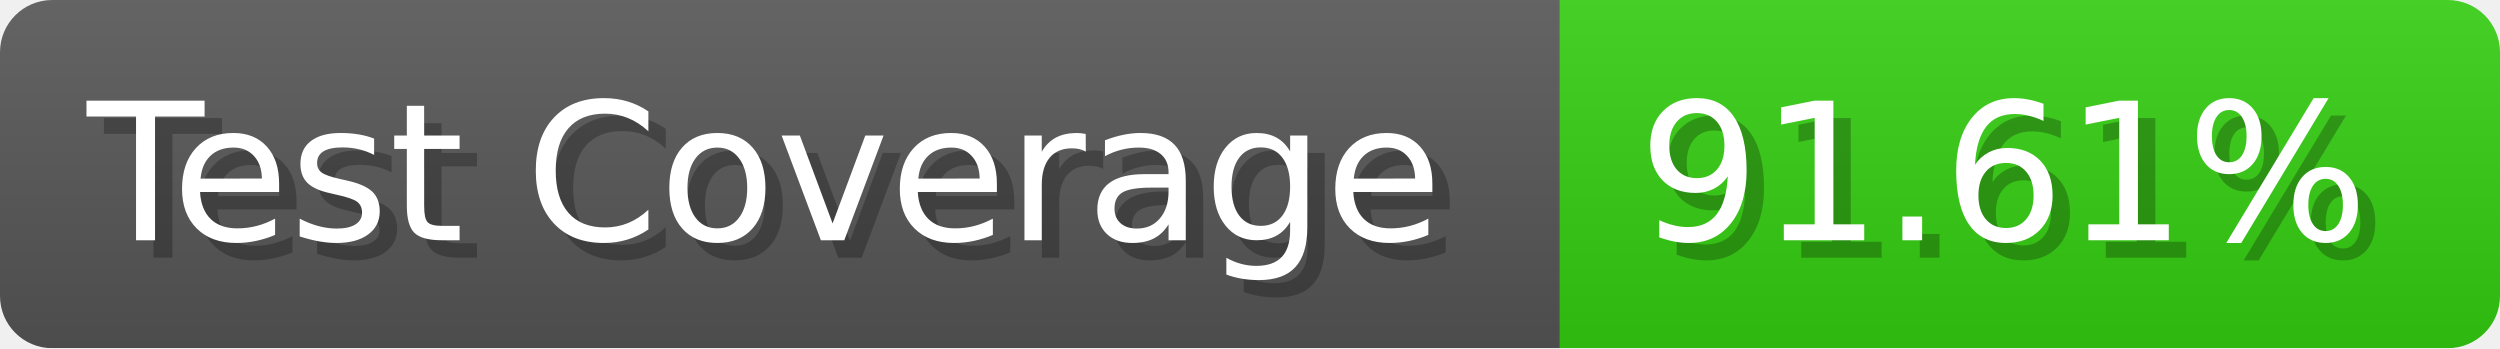
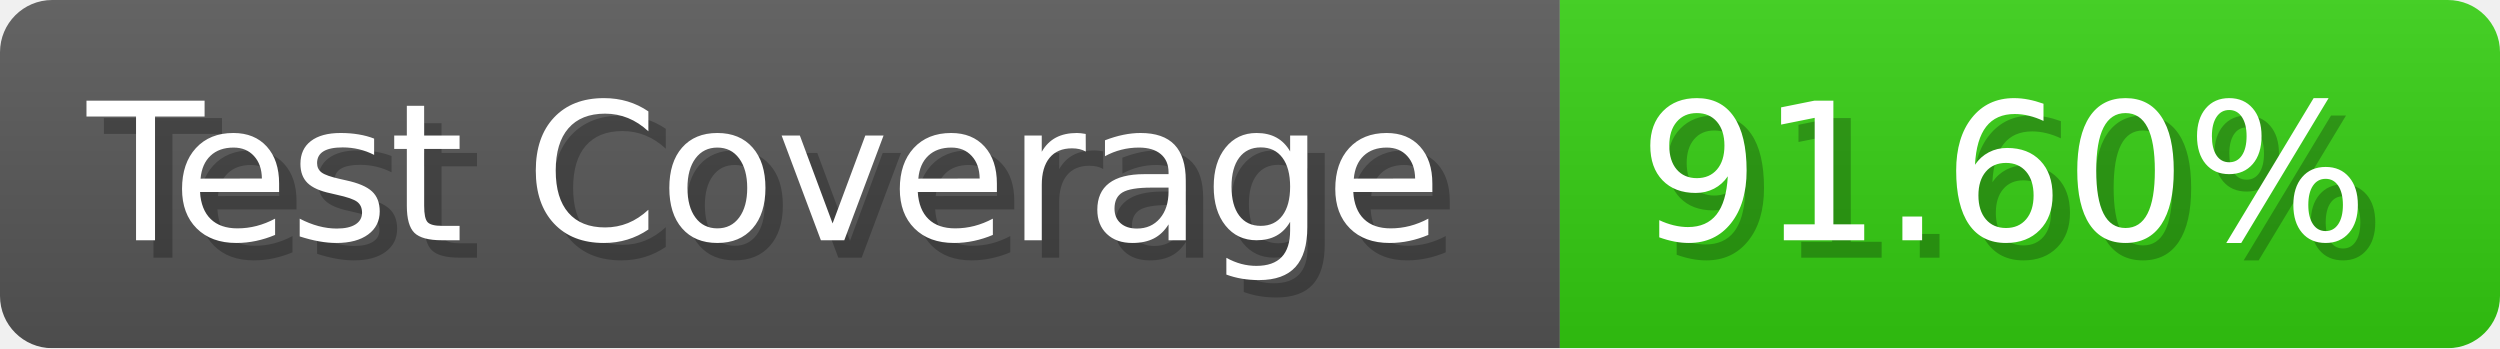
- <svg xmlns="http://www.w3.org/2000/svg" width="143.6" height="20" viewBox="0 0 1436 200" role="img" aria-label="Test Coverage: 91.61%">
+ <svg xmlns="http://www.w3.org/2000/svg" width="143.6" height="20" viewBox="0 0 1436 200" role="img" aria-label="Test Coverage: 91.60%">
  <linearGradient id="a" x2="0" y2="100%">
    <stop offset="0" stop-opacity=".1" stop-color="#EEE" />
    <stop offset="1" stop-opacity=".1" />
  </linearGradient>
  <mask id="m">
    <rect width="1436" height="200" rx="30" fill="#FFF" />
  </mask>
  <g mask="url(#m)">
    <rect width="896" height="200" fill="#555" />
    <rect width="540" height="200" fill="#3C1" x="896" />
    <rect width="1436" height="200" fill="url(#a)" />
  </g>
  <g aria-hidden="true" fill="#fff" text-anchor="start" font-family="Verdana,DejaVu Sans,sans-serif" font-size="110">
    <text x="60" y="148" textLength="796" fill="#000" opacity="0.25">Test Coverage</text>
    <text x="50" y="138" textLength="796">Test Coverage</text>
-     <text x="951" y="148" textLength="440" fill="#000" opacity="0.25">91.61%</text>
-     <text x="941" y="138" textLength="440">91.61%</text>
+     <text x="951" y="148" textLength="440" fill="#000" opacity="0.25">91.60%</text>
+     <text x="941" y="138" textLength="440">91.60%</text>
  </g>
</svg>
